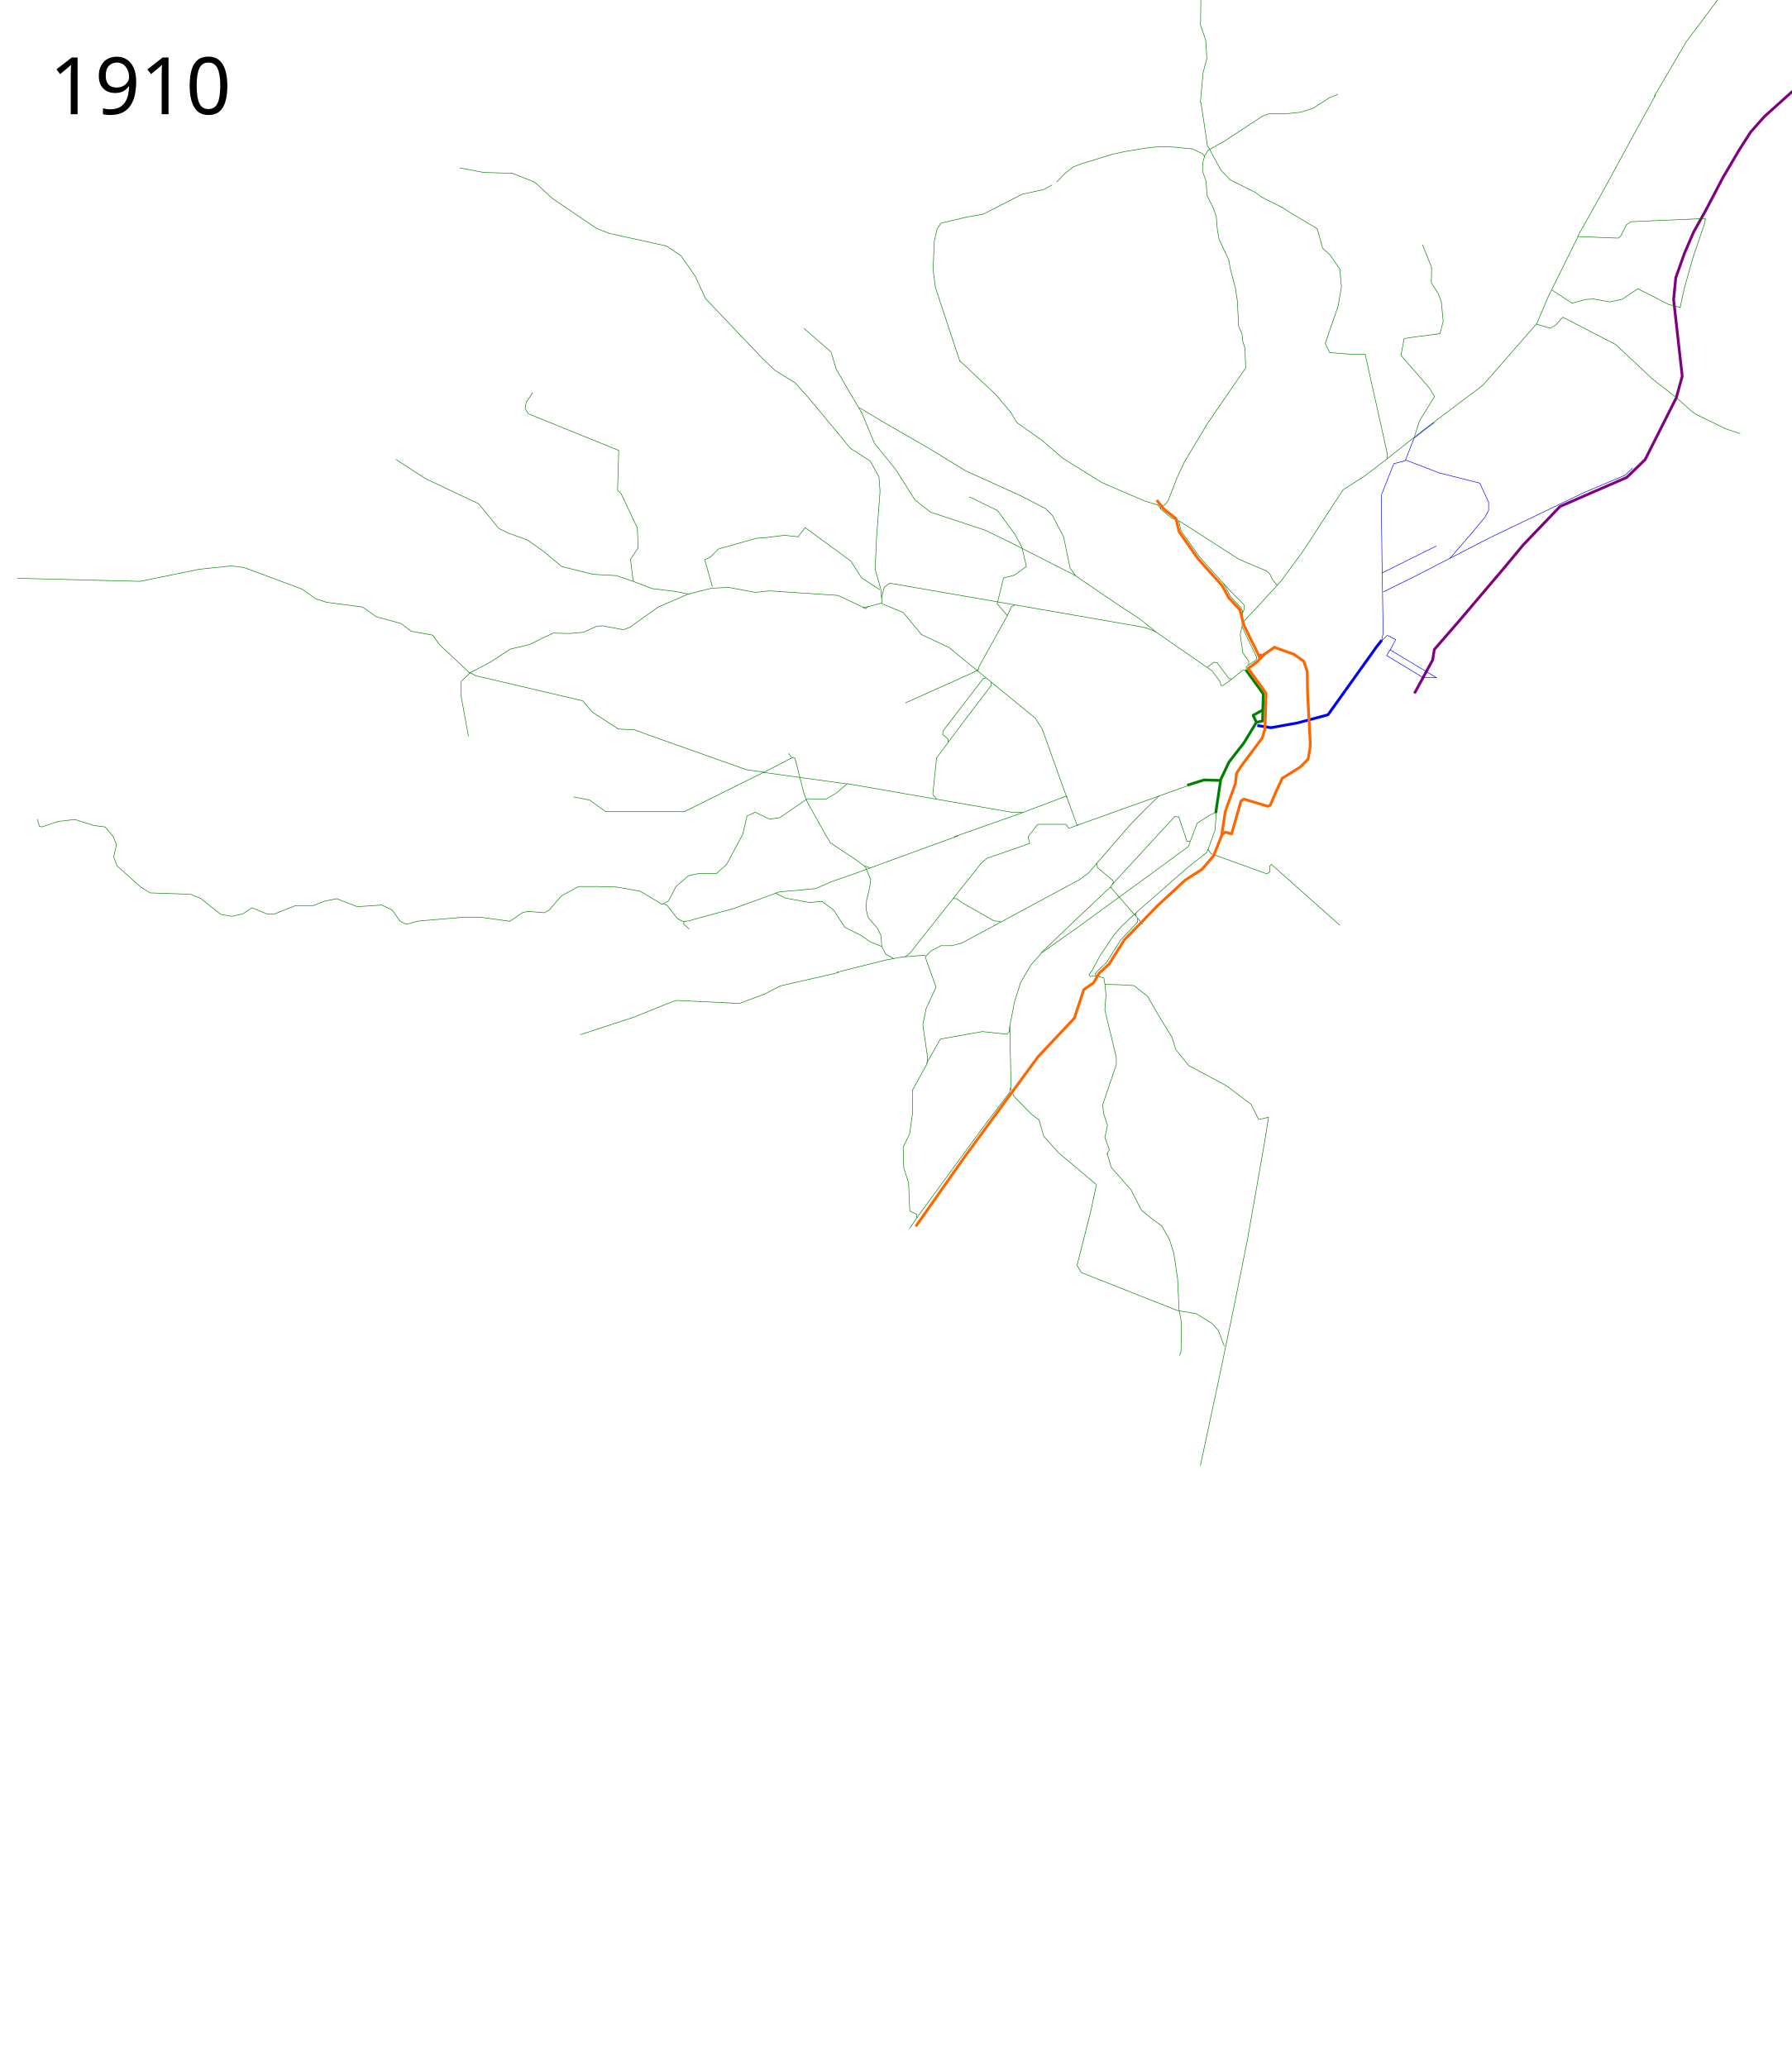
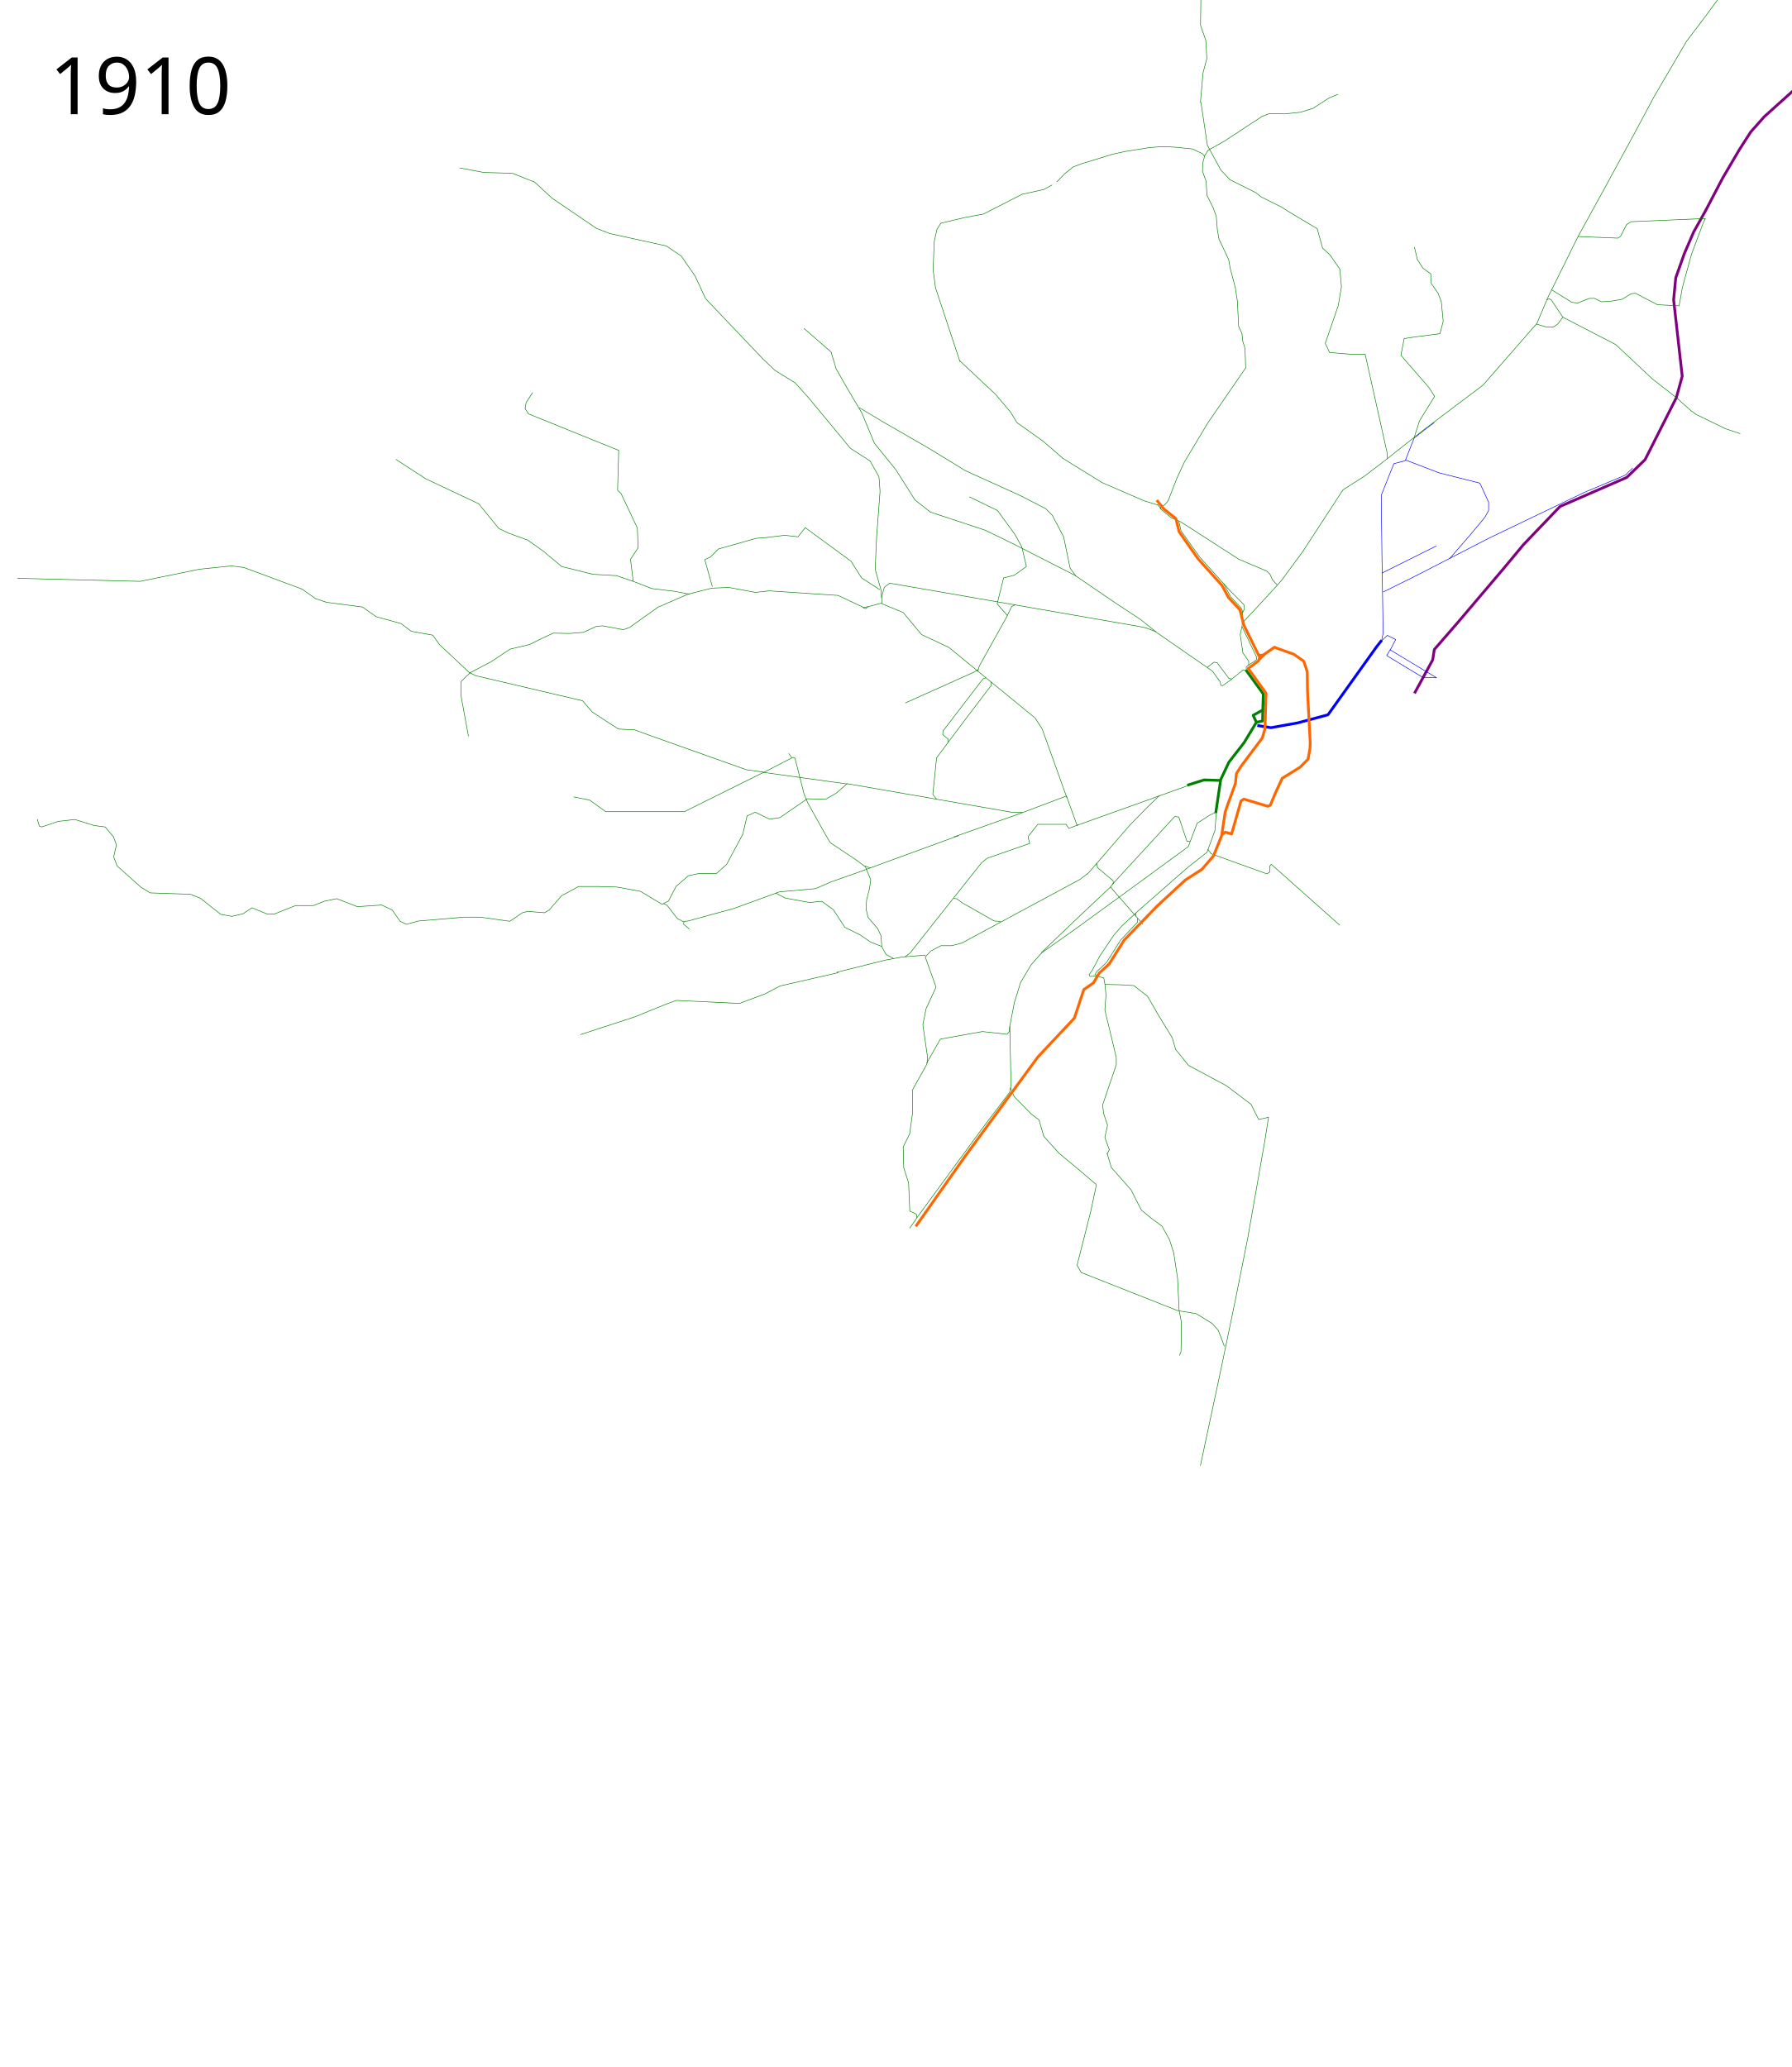
- <svg xmlns="http://www.w3.org/2000/svg" height="3745.39" width="3246" viewBox="-25, -75, 3246, 3745.39">
+ <svg xmlns="http://www.w3.org/2000/svg" viewBox="-25, -75, 3246, 3745.39" width="3246" height="3745.39">
  <path d="M2537.5 1181.39l33.07-60.695 2.93-18.805 43-49.5 82.33-96.972 36.082-43.45 66.324-69.251 120.945-52.67 33.162-32.187 56.571-112.166 10.729-39.015-15.606-138.5 3.902-39.99 15.606-43.892 16.843-39.03 21.567-38.538 31.112-59.396 29.699-50.559 20.86-32.527 24.748-27.93 56.215-50.558 19.092-18.739 9.82-12.38 10-24.25 9-24.25 16.75-56 27-93 14.75-50 16-34.5 11.75-12.25 17.75-9.25 19.5-6.5 49.5-11.25 11.75-1.25 12-7 11.5-6.5 18.5-18.25 25.75-37" fill="none" stroke="purple" stroke-width="5" stroke-linejoin="round" />
  <path d="M2225.621 1053.771l24.128-25.736 39.22-42.582-8.548-9.834-5.107-10.857-5.564-5.006-50.347-21.38-91.038-58.623-17.428-11.014" fill="none" stroke="green" stroke-width="1" stroke-linejoin="round" />
  <path d="M2226.228 1035.267l3.275-6.988-.873-7.424-7.643-7.861-16.814-16.814-12.447-13.976" fill="none" stroke="green" stroke-width="1px" stroke-linejoin="round" />
  <path d="M2252.812 1239.614l24.655 3.976 48.768-8.778 54.62-14.63 87.783-122.896 9.564-12.233" fill="none" stroke="#00f" stroke-width="5" stroke-linejoin="round" />
  <path d="M1651.793 1655.647l-42.76 3.449-29.656 5.517-88.28 22.07M1493.856 1687.373l-105.522 24.139-27.587 14.483-46.21 17.242-114.487-5.517-22.07 8.276-52.416 21.38-99.314 32.415" fill="none" stroke="green" stroke-width="1" stroke-linejoin="round" />
  <path d="M2476.655 1087.348l11.725-11.035 15.173 7.586-9.893 18.775 83.948 50.459-25.09-.739-65.349-39.502 7.315-12.192M2480.794 997.689l58.623-28.967 132.42-68.279 173.092-83.08 74.434-31.425 13.475-12.785" fill="none" stroke="#00f" stroke-width="1" stroke-linejoin="round" />
  <path d="M2601.488 936.997l39.312-45.52 24.14-28.966 6.896-12.415v-15.173l-15.863-34.484-73.796-18.621-60.574-23.248" fill="none" stroke="#00f" stroke-width="1" stroke-linejoin="round" />
  <path d="M1509.858 1345.515c-1.95 0-151.668-20.97-151.668-20.97l-143.378 71.201h-142.403l-29.26-20.97-28.898-5.771M1803.358 1794.324l1.06-9.896 8.29-42.916 11.216-36.088 19.02-32.187 19.507-21.946 63.398-44.867 91.197-66.324 110.703-80.955 16.094-42.428 23.408-15.118 11.217-4.877M1711.675 1439.1l-188.162 68.813-41.94 14.63-29.261 12.68-65.35 5.852-82.905 30.236-36.088 9.754-45.842 12.68-9.754.975-10.254-5.282-18.621-24.14-6.207-2.758" fill="none" stroke="green" stroke-width="1" stroke-linejoin="round" />
  <path d="M1703.054 1441.514l119.881-42.431 5.64-2.075 78.401-29.649 19.312 53.106 207.732-74.366" fill="none" stroke="green" stroke-width="1" stroke-linejoin="round" />
-   <path d="M1827.465 1397.21l-20.128-.488-25.11-4.363M1992.204 1525.01l-5.394 7.287 58.548 67.276M1803.93 1793.694l-4.39 5.364-44.866-4.877-76.078 13.655-24.872 43.891M3018.741 482.809l7.803-36.088 15.606-55.108 21.458-62.911.975-7.803-101.438 4.39-33.162 1.462-8.29 5.365-10.73 20.97-4.876 3.414-72.177-2.926-54.132 109.24-20.483 48.28-97.536 111.68-107.29 80.954-74.615 59.01-32.674 24.871-39.015 24.872-73.152 112.166-38.039 51.694-8.005 9.112" fill="none" stroke="green" stroke-width="1" stroke-linejoin="round" />
-   <path d="M3019.716 482.321l-21.945-5.852-55.596-28.285-28.285 19.02-22.434 4.876-29.26-5.364-15.118.975-23.897 6.827-37.064-24.384M2537.4 716.408l9.267-28.773 27.31-44.38-10.242-16.093-45.354-52.181-5.364-6.34 5.852-30.236 19.507-2.927 45.354-5.852 5.852-22.433-3.413-35.6-5.853-15.119-12.192-19.02.488-27.797-16.581-41.453M2833.222 353.524l49.657-88.97 56.555-104.142 35.173-63.45M2758.047 512.151l25.56 7.68 10.382-6.481 12.336-13.613 95.866 49.657 66.21 62.072 44.139 34.484 26.208 23.45 9.656 6.896 18.621 8.966 33.795 16.552 26.897 8.966M1907.805 1370.387l-44.866-124.846-12.68-19.507-156.058-127.773-49.743-23.408-33.162-39.99-38.04-15.606-2.438-26.334-10.241-36.089 2.438-57.546 6.34-83.881-1.95-26.335-16.094-28.773-35.6-22.92-75.103-90.71-24.872-27.797-37.064-22.921-21.458-20.483-103.876-109.24-19.02-40.965-25.359-36.576-26.822-18.044-102.413-22.434-23.896-9.266-80.467-54.62-31.7-29.26-40.477-16.094-51.694-1.463-43.891-8.29" fill="none" stroke="green" stroke-width="1" stroke-linejoin="round" />
+   <path d="M1827.465 1397.21l-20.128-.488-25.11-4.363M1992.204 1525.01l-5.394 7.287 58.548 67.276M1803.93 1793.694l-4.39 5.364-44.866-4.877-76.078 13.655-24.872 43.891M1907.805 1370.387l-44.866-124.846-12.68-19.507-156.058-127.773-49.743-23.408-33.162-39.99-38.04-15.606-2.438-26.334-10.241-36.089 2.438-57.546 6.34-83.881-1.95-26.335-16.094-28.773-35.6-22.92-75.103-90.71-24.872-27.797-37.064-22.921-21.458-20.483-103.876-109.24-19.02-40.965-25.359-36.576-26.822-18.044-102.413-22.434-23.896-9.266-80.467-54.62-31.7-29.26-40.477-16.094-51.694-1.463-43.891-8.29" fill="none" stroke="green" stroke-width="1" stroke-linejoin="round" />
  <path d="M2189.197 1436.712l5.733-3.82 11.332 3.158 17.009-59.717 5.144-3.419 43.38 13.08 4.608-2.118 9.355-22.267 12.192-26.335 32.186-19.995 14.63-14.63 3.415-19.02.487-10.729-4.876-93.147-.488-35.6-6.34-19.02-18.044-12.68-24.872-8.778-10.241-3.901-20.638 14.408-7.16.222" fill="none" stroke="#f60" stroke-width="5" stroke-linejoin="round" />
  <path d="M2186.27 1339.176l-8.777 59.009" fill="none" stroke="green" stroke-width="5" stroke-linejoin="round" />
  <path d="M1961.45 1488.893l1.95 8.291 27.799 23.409 1.463 4.876M2488.145 755.91v-9.754l-39.99-179.466h-29.26l-35.114-2.926-7.803-16.581 23.409-68.275 5.852-34.138-2.926-32.187-17.556-25.36-13.655-12.679-9.754-35.113-45.842-27.31-18.532-11.704-37.064-18.532-9.753-7.803-46.818-23.409-16.58-17.556-24.385-44.867-11.704-78.029M1928.288 1419.643l-17.069 6.34-4.877-7.315h-51.206l-16.581 20.97-.976 2.438 2.926 11.217-77.053 26.822-10.241 8.29-84.37 106.315-45.353 57.546-8.779 6.34M1746.28 1141.833l2.759-9.656 51.036-91.728-18.621-21.38 11.725-46.898 19.31-4.828 22.07-15.863-8.276-35.174-12.414-22.76-31.725-43.45-51.037-24.828M1593.86 1661.855l-13.794-7.587-7.586-13.793-1.38-20.001-6.207-13.104-17.242-20-3.448-14.484.69-16.553 5.517-22.07 2.069-15.173-9.656-23.449-18.621-13.794-44.83-29.656-8.276-13.794-33.105-59.312-6.207-15.174-16.552-65.066-3.561-1.597-53.97 27.785M1572.48 1017.69l-20.69 5.517-11.726 2.759-46.898-22.07-124.833-8.276-24.828 2.759-48.278-8.966-31.036 1.379-43.45 11.035-53.796 23.45-40.691 28.966-10.345 7.586-11.725 4.138-37.243-6.896-11.035.69-24.139 11.034-25.518 2.07-28.967-.69-19.31 8.966-23.45 11.724-35.174 8.276-34.484 22.76-39.312 20.69" fill="none" stroke="green" stroke-width="1" stroke-linejoin="round" />
  <path d="M1224.879 1001.827l-28.967-5.518-40.002-4.827-33.794-13.104-4.828-40.002 13.794-20.69-1.38-35.864-29.656-62.761-6.207-5.518 2.069-72.417-163.455-66.21-6.207-9.655 2.069-11.035 11.724-17.932M1787.836 1594.72l-11.704-.975-58.522-33.162-8.778-6.828-5.852-.975M1121.665 978.292l-29.749-10.241-42.916-2.438-56.57-14.143-33.163-27.798-28.285-19.995-34.626-12.68-17.556-8.29-36.576-44.867-96.073-45.354-54.133-35.113M1569.031 993.55l-33.105-21.38-19.31-30.346-82.763-60.692-13.104 16.553-24.139-2.76-33.794 4.139-17.932 1.38-68.279 19.31-14.483 14.484-10.345 4.828 13.793 48.967M1551.79 1497.71l-9.657-3.449M1571.79 1639.785l-19.311-7.587-17.932-12.414-28.967-14.484-20.69-31.725-20.69-15.173-10.346.69-11.725 1.379-44.83-8.276-17.241-8.966M1804.417 1784.428l2.203 107.084-2.523 12.801-42.644 56.175-36.553 49.657-84.831 115.867-17.07 24.664M1990.223 1527.42l113.378-123.299M2235.526 2168.232l-22.433 112.166-26.335 126.797-37.063 173.615M1980.773 2014.973l7.586 25.518 35.864 40.691 8.966 17.932 9.655 18.622 19.311 15.863 17.932 13.103 13.794 24.83 7.586 24.138 6.897 45.52 2.759 57.933 4.138 21.38v20l-.69 33.795-2.758 6.897M1976.634 1708.753l28.967.69 23.45 1.379 24.828 19.311 20.69 35.864 24.14 39.312 6.207 21.38 23.449 28.967 68.279 36.553 44.83 33.794 13.793 27.588 17.932-4.138-6.897 43.45-30.776 175.329M2163.31 1463.89l5.906 8.091 100.91 36.43 5.171-3.17-.15-10.273 2.92-3.923 124.246 110.503M2032.895 1578.87l-.244 5.853M1214.189 1594.955l-.84 4.483 10.495 8.937M1861.476 1651.291l67.787-64.861 57.546-54.133M823.692 1259.196l-13.167-71.689-.488-27.31 17.556-17.069" fill="none" stroke="green" stroke-width="1" stroke-linejoin="round" />
  <path d="M1805.44 1895.863l6.732 15.856 31.234 32.101 13.966 10.433 8.588 29.712 27.138 30.225 36.211 30.167 31.653 27.034M1980.36 2016.505l2.549-4.818 2.213-4.025M2193.196 2364.642l-11.035-28.966-11.035-12.415-28.967-17.931-33.794-5.518-174.49-68.968-7.587-13.104 24.829-97.935 10.292-48.247M2035.947 1589.438v7.241M2075.314 1366.682l-23.568 22.906-29.823 30.543-75.103 86.807-15.606 11.704-213.604 115.093-18.532 4.876h-19.507l-18.532 9.754-9.753 10.729 19.507 54.62-18.044 39.014-5.853 29.261 8.779 60.473-1.463 10.729-26.335 47.305.488 40.477L1623 1979.5l-11.704 23.896.975 37.552 8.778 27.31 2.259 51.193 12.372 5.865.07 6.074" fill="none" stroke="green" stroke-width="1" stroke-linejoin="round" />
  <path d="M2178.848 1392.584l-2.687 37.048-14.486 39.738-32.62 25.581-26.208 22.76-67.589 59.313-27.587 25.518-14.484 16.552-25.518 37.933-14.594 27.48-5.184 6.484 1.958 3.336 11.882-.874 13.02 3.687 2.086 11.815 1.867 19.11-2.07 26.897 20.691 86.21v13.105l-24.828 73.106 2.069 15.863 6.897 20.69-4.828 22.07 8.276 22.76M2103.853 1404.525l6.827.975 14.63 43.891h5.365" fill="none" stroke="green" stroke-width="1" stroke-linejoin="round" />
-   <text style="-inkscape-font-specification:Sans" y="131.961" x="64.453" font-size="144px" font-weight="400" font-family="Sans">
-     <tspan y="131.961" x="64.453">1910</tspan>
+   <text x="64.453" y="131.961" style="-inkscape-font-specification:Sans" font-size="144px" font-weight="400" font-family="Sans">
+     <tspan x="64.453" y="131.961">1910</tspan>
  </text>
-   <text style="-inkscape-font-specification:Sans" y="3568.351" x="64.453" font-size="144px" font-weight="400" font-family="Sans" />
+   <text x="64.453" y="3568.351" style="-inkscape-font-specification:Sans" font-size="144px" font-weight="400" font-family="Sans" />
  <path d="M2266 1110.39l-9.422 9.353" fill="none" stroke="#f60" stroke-width="5" stroke-linejoin="round" />
  <path d="M2233.088 1142.153l-.454-8.427 4.501-4.031.224-6.519-10.619-15.068-4.922-33.52 3.448-15.517.953-26.094-2.761-6.22-19.138-20.783-12.596-23.55-43.634-48.426-33.389-46.93-4.222-18.082-13.207-5.544-17.77-14.53-7.003-9.3M1671.601 1372.742l-6.66-8.207 6.827-66.325 50.33-67.267 45.256-59.53 3.755-4.437-.514-6.415" fill="none" stroke="green" stroke-width="1" stroke-linejoin="round" />
  <path d="M1760.917 1153.528l-4.378.985-3.823 4.625-69.197 90.285-.584 6.628 9.828 8.299-.17 5.542M1747.526 1138.185l-8.914 5.137-123.415 55.401M1547.897 1024.134l-4.58 3.786-5.386-2.302M2225.285 1060.71l26.335 55.108-.663 5.058-14.273 9.439" fill="none" stroke="green" stroke-width="1" stroke-linejoin="round" />
  <path d="M2050.75 1062.64l17 6.5 84 58.25 7.018 4.853 12.403 8.52 14.496 19.798 1.06 6.364 3.536.354 13.435-9.546 23.504-18.9 5.91.675" fill="none" stroke="green" stroke-width="1px" stroke-linejoin="round" />
  <path d="M2162.332 1134.045l12.021-9.193 5.657 1.06 21.567 28.639 4.95.707" fill="none" stroke="green" stroke-width="1px" stroke-linejoin="round" />
  <path d="M2051.715 1062.849l-12.723-2.627-117.531-20.483-334.549-58.034-9.754 7.316-5.369 19.33" fill="none" stroke="green" stroke-width="1" stroke-linejoin="round" />
  <path d="M1800 1040.14l7.75-16 6.5-3.25" fill="none" stroke="green" stroke-width="1px" stroke-linejoin="round" />
  <path d="M2577.082 914.317l-98.727 49.173" fill="none" stroke="#00f" stroke-width="1" stroke-linejoin="round" />
  <path d="M1409.5 1298.14l-5.75-8" fill="none" stroke="green" stroke-width="1px" stroke-linejoin="round" />
  <path d="M2478.202 1085.053l2.591-12.878-2.069-133.11-1.379-116.556 22.76-57.244 20.69-5.517 16.05-40.814 18.825-14.955 17.58-13.192" fill="none" stroke="#00f" stroke-width="1" stroke-linejoin="round" />
  <path d="M2077.25 847.89l1.25-6 6.25-1.75 6.5-7.75 16.25-41.75 13.25-28.5 42.25-70.5 68.75-100-1.25-35.25-4-13.25-1.5-13.75-6-13-2.25-45.5-3.75-24.75-9.25-34.75-2.75-15.75-17.5-37.25-3-16.25-2-25-5.5-15.25-11.25-22.75-1.75-25.75-6.5-18.25.5-14.75 3.25-12-3.5-4.75-18.5-8.75-32-3.25-22.75-1-23 1.75-45 7.25-21.75 4.75-56 17.25-15.25 5.75-15.5 12.25-14.61 15.117M2157 207.89l6.5-10.5 29.5-16.5 68.5-45 13-5 27.5.5 29-3 22.5-7 29.5-19 16-6.5" fill="none" stroke="green" stroke-width="1px" stroke-linejoin="round" />
  <path d="M2069.203 1070.062l-27.544-22.284-47.046-30.96-72.177-49.255-115.58-59.01-47.305-22.92-99-32.675-27.797-21.946-34.625-54.62-39.015-48.28-22.433-54.133-32.675-55.595-14.142-24.872-9.266-30.724-49.256-42.916" fill="none" stroke="green" stroke-width="1" stroke-linejoin="round" />
  <path d="M1531.804 663.738l41.453 24.872 82.906 47.792 67.787 41.453 99.975 45.354 45.354 23.41 12.192 12.191 20.483 39.014 11.704 56.571 10.241 14.06M1713.737 578.69l64.776 60.835 27.432 32.404 11.218 18.656 47.239 33.626 36.088 31.211 70.714 43.891 76.566 33.163 25.235 7.723" fill="none" stroke="green" stroke-width="1" stroke-linejoin="round" />
  <path d="M1881.068 260.2L1866 268.39l-39 8.5-70.5 36-32.5 6-44.5 10.5-7 11-5 22.5-2 51 4.32 32.594 44.379 133.986" fill="none" stroke="green" stroke-width="1px" stroke-linejoin="round" />
  <path d="M1782.234 1392.359l-272.375-47.331-20.483 17.556-18.532 10.73-33.162-.976-49.743 34.137-18.532 2.927-26.335-12.68-14.63 6.827-7.803 33.163-29.261 54.62-18.532 16.58h-32.187l-18.532 3.902-22.433 19.508-13.655 26.334-11.704 5.853-39.015-23.41-42.916-7.802-34.137-.975h-35.113L992 1548.39l-22 25.5-8.5 5-30.5-2.5-9.5 2.5-23 15.5-53.5-7.5h-29.5l-82.5 7-22 6-11-5.5-14.5-20.5-19-9-44 3-37.5-14.5-22 4.5-20.5 8h-32l-39 15.5h-12l-28-11.5-16.5 11-20 4.5-20-3.5-36.5-29-18.5-7.5-73-2.5-17-10.5-43-38.5-6-16.5 5-21.5-5.5-14.5-15-18-20-2.5-35-11-30 3.5-30 10-4.192-1.462-3.808-12.538" fill="none" stroke="green" stroke-width="1" stroke-linejoin="round" />
  <path d="M1358.19 1324.057l-31.212-4.389-171.663-60.96-30.724-11.216-29.26-1.463-47.306-30.724-17.556-20.483-193.122-45.354-12.192-5.852-53.655-50.226-12.5-17.5-39-7-18.5-14-45-12.5-25-17.5-65-8.5-19.5-6.5-25-17.5-105-39-22.5-3-58 6-107.5 22-222.5-5.5" fill="none" stroke="green" stroke-linejoin="round" />
  <path d="M2971.849 99.72L3030.472-.284l27.278-35.826 47.5-64.25 61.25-77.5 95.25-112 21-10.5 45.5-10.5 114-11.25 22.5-4 19.5-2.75 21.5-14.5 11.75-12.25 15-18.75M2149.695 111.197l4.877-54.62 6.827-25.36-1.95-33.162-9.486-27.416 1.754-138.873 39.276-86.269 21.967-54.336 3.968-18.846 9.67-92.246" fill="none" stroke="green" stroke-width="1" stroke-linejoin="round" />
  <path d="M2232.235 1139.07l31.462 43.413-.865 28.943-17.546 9.73 5.852 12.68-22.433 37.064-27.31 35.113-15.609 33.162-29.264-.974-30.638 9.607" fill="none" stroke="green" stroke-width="5" stroke-linejoin="round" />
  <path d="M2262.826 1211.426l-.477 19.972-11.217 2.439" fill="none" stroke="green" stroke-width="5" stroke-linejoin="round" />
  <path d="M1961.732 1693.453l-2.637-3.295 3.057-4.854 17.242-15.863 25.518-40.69 31.016-32.955" fill="none" stroke="green" stroke-width="1" stroke-linejoin="round" />
  <path d="M1634.07 2147.213l88.417-125.773 132.96-181.454 65.946-70.168 17.136-51.715 17.557-12.192 10.241-17.556 18.044-16.581 27.31-43.404 59.985-61.935 50.719-46.818 30.236-19.507 20.97-24.384 14.63-36.576 6.34-42.428 3.902-11.705 14.63-39.99 1.951-18.531 8.778-13.655 38.04-50.719 4.876-16.581 1.95-64.374-32.368-44.963 18.28-13.465 2.872-5.945-29.26-59.497-6.828-27.31-20.483-21.946-12.192-22.433-43.403-48.28-34.138-48.769-5.852-23.896-21.978-17.43-12.701-15.971" fill="none" stroke="#f60" stroke-width="5" stroke-linejoin="round" />
+   <path d="M2288.969 985.454l8.005-9.112 38.039-51.694 73.152-112.167 39.014-24.872 32.675-24.871 74.615-59.01 107.29-80.954 97.536-111.68 20.482-48.28 54.133-109.24 72.176 2.926 4.877-3.414 10.73-20.97 8.29-5.364 33.162-1.463 101.437-4.39-3.827 7.803-21.458 57.332-16.597 60.687-5.695 32.493-39.32-2.124-40.111-20.823-7.674 1.092-16.01 9.845-18.343 3.265-18.97 1.454-13.175-6.374-9.385.208-20.95 8.382-10.506-1.356-36.444-22.648" fill="none" stroke="green" stroke-width="1" stroke-linejoin="round" />
+   <path d="M2537.4 716.408l9.266-28.773 27.31-44.379-10.241-16.093-45.354-52.182-5.365-6.34 5.852-30.236 19.507-2.926 45.355-5.852 5.852-22.434-3.414-35.6-5.852-15.118-13.069-18.844-.038-16.226-14.405-10.56-9.956-15.372-5.37-22.534M2758.046 512.152l18.618 5.448 12.365.214 8.125-5.674 9.17-12.403 95.866 49.658 66.21 62.071 44.14 34.484 26.208 23.45 9.655 6.896 18.622 8.966 33.794 16.553 26.898 8.966" fill="none" stroke="green" stroke-width="1" stroke-linejoin="round" />
+   <path d="M2806.324 499.737l-20.794-31.179-4.34-2.356-3.843 2.604" fill="none" stroke="green" stroke-linejoin="round" />
+   <path d="M2833.91 353.574l48.97-89.02 56.553-104.141 32.416-60.693" fill="none" stroke="green" stroke-width="1" stroke-linejoin="round" />
</svg>
